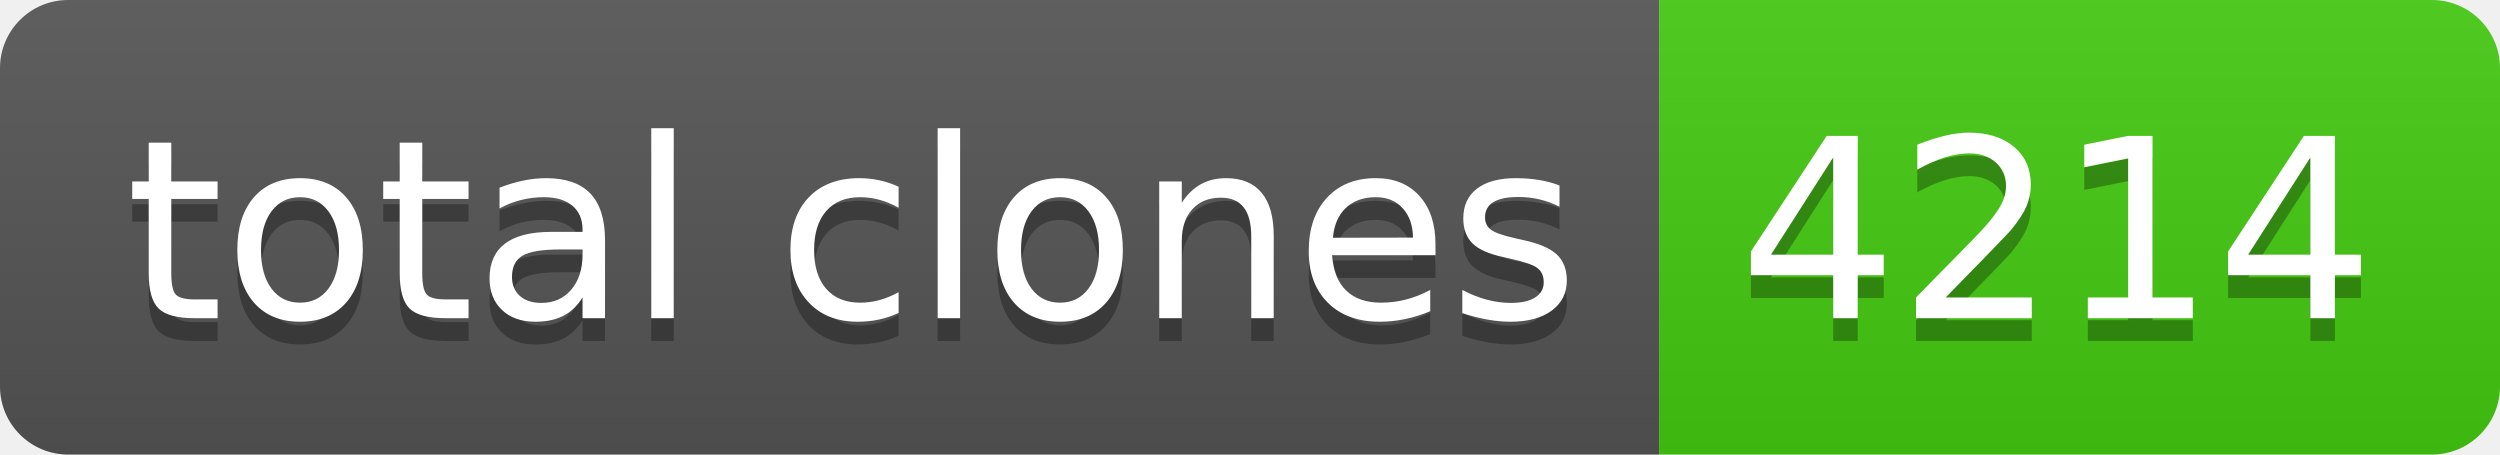
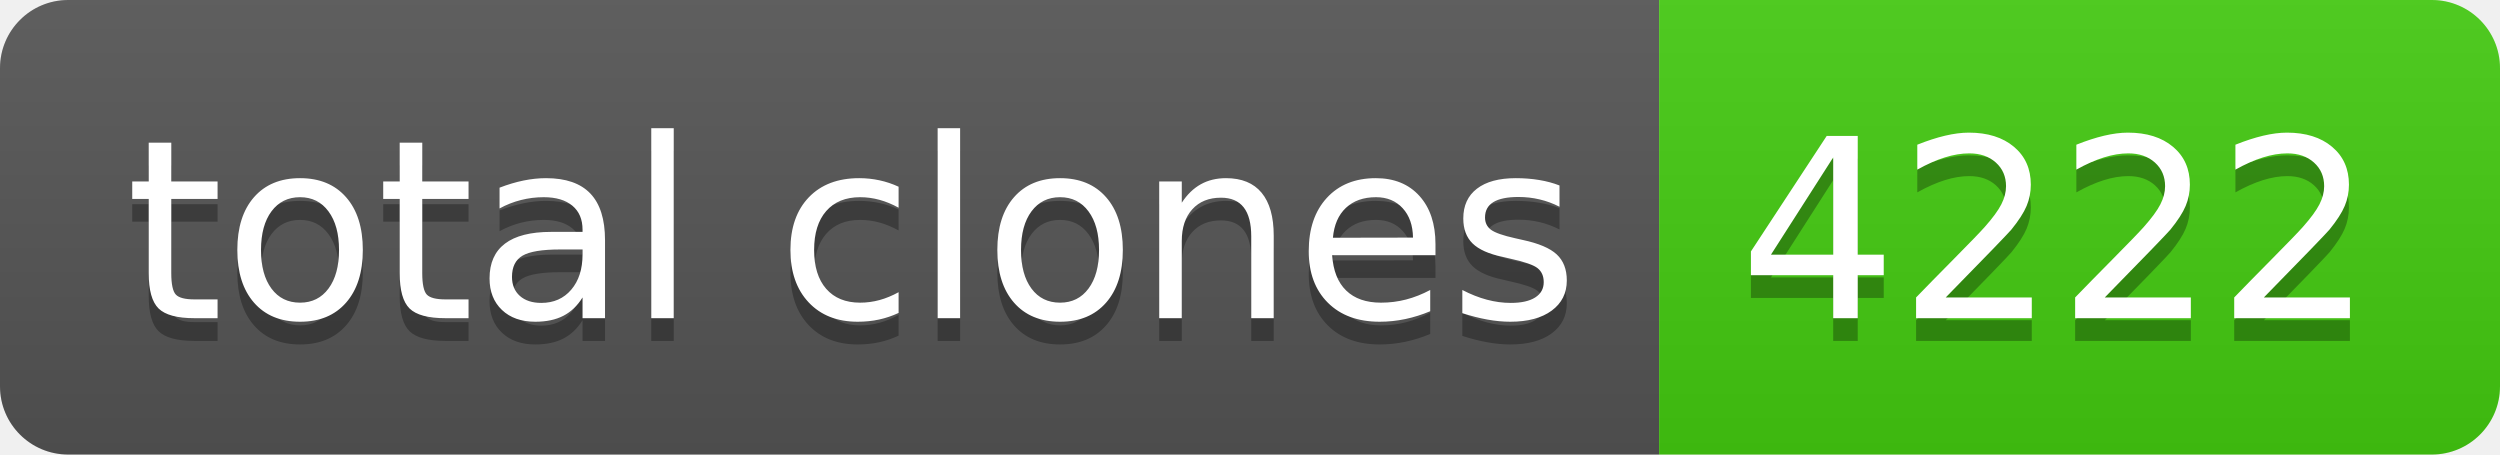
- <svg xmlns="http://www.w3.org/2000/svg" width="110" height="20" role="img" aria-label="total clones: 4214">
+ <svg xmlns="http://www.w3.org/2000/svg" width="110" height="20" role="img" aria-label="total clones: 4222">
  <linearGradient id="s" x2="0" y2="100%">
    <stop offset="0" stop-color="#bbb" stop-opacity=".1" />
    <stop offset="1" stop-opacity=".1" />
  </linearGradient>
  <clipPath id="r">
    <rect width="110" height="20" rx="3" fill="#fff" />
  </clipPath>
  <g clip-path="url(#r)">
    <rect width="73" height="20" fill="#555" />
    <rect x="73" width="37" height="20" fill="#4c1" />
    <rect width="110" height="20" fill="url(#s)" />
  </g>
  <g fill="#fff" text-anchor="middle" font-family="Verdana,Geneva,DejaVu Sans,sans-serif" text-rendering="geometricPrecision" font-size="110">
    <text aria-hidden="true" x="375" y="150" fill="#010101" fill-opacity=".3" transform="scale(.1)" textLength="630">total clones</text>
    <text x="375" y="140" transform="scale(.1)" fill="#fff" textLength="630">total clones</text>
-     <text aria-hidden="true" x="905" y="150" fill="#010101" fill-opacity=".3" transform="scale(.1)" textLength="270">4214</text>
-     <text x="905" y="140" transform="scale(.1)" fill="#fff" textLength="270">4214</text>
+     <text aria-hidden="true" x="905" y="150" fill="#010101" fill-opacity=".3" transform="scale(.1)" textLength="270">4222</text>
+     <text x="905" y="140" transform="scale(.1)" fill="#fff" textLength="270">4222</text>
  </g>
</svg>
